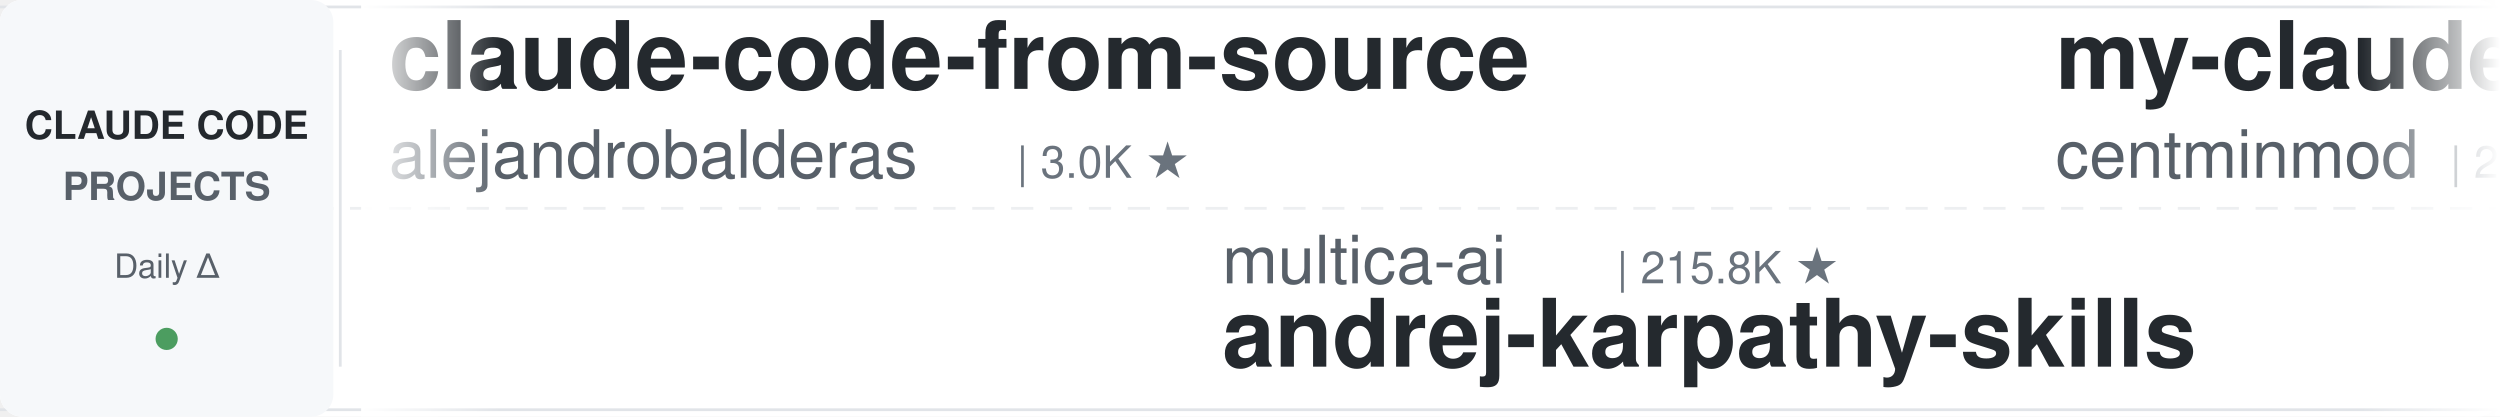
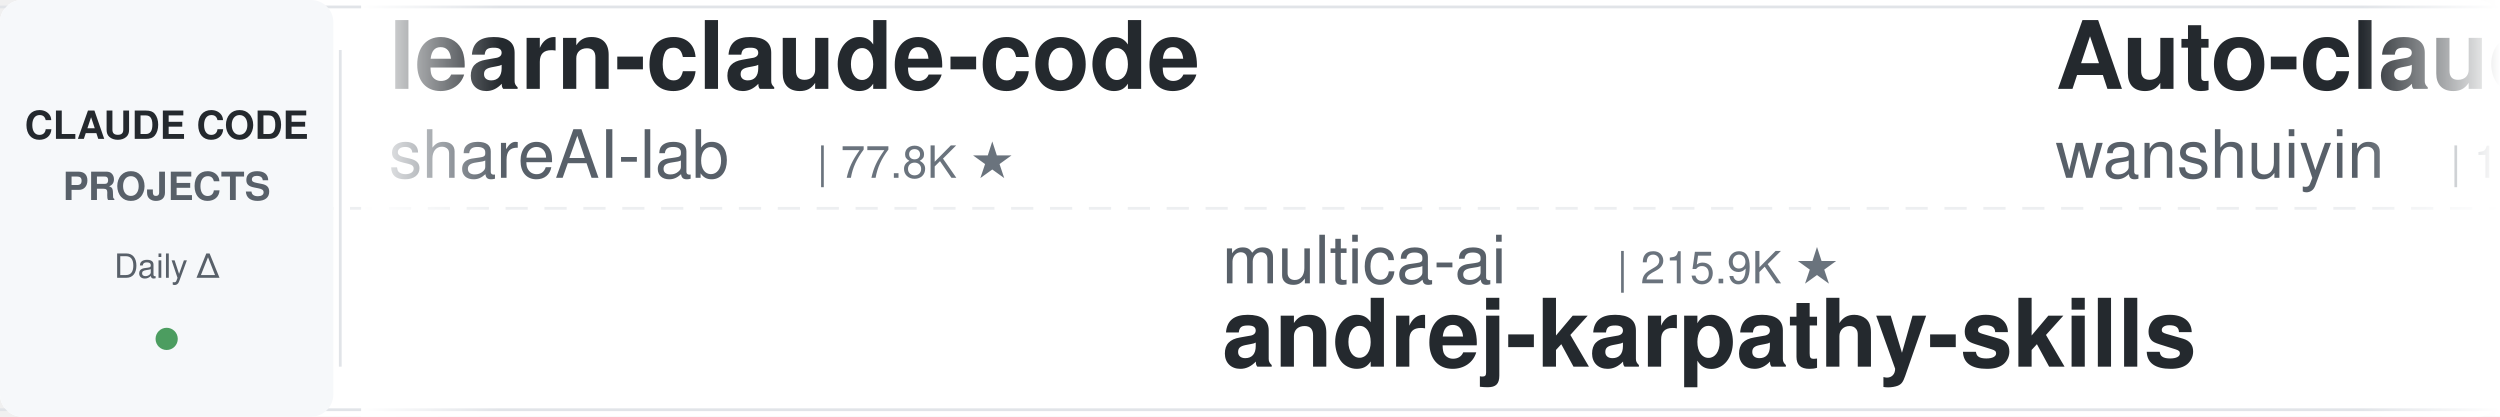
<svg xmlns="http://www.w3.org/2000/svg" width="900" height="150">
  <defs>
    <linearGradient id="leftFade" x1="0%" y1="0%" x2="100%" y2="0%">
      <stop offset="0%" style="stop-color:#ffffff;stop-opacity:1" />
      <stop offset="100%" style="stop-color:#ffffff;stop-opacity:0" />
    </linearGradient>
    <linearGradient id="rightFade" x1="0%" y1="0%" x2="100%" y2="0%">
      <stop offset="0%" style="stop-color:#ffffff;stop-opacity:0" />
      <stop offset="100%" style="stop-color:#ffffff;stop-opacity:1" />
    </linearGradient>
  </defs>
  <rect width="900" height="150" fill="#ffffff" rx="8" />
  <rect x="0" y="2" width="900" height="1" fill="#e1e4e8" />
  <rect x="0" y="147" width="900" height="1" fill="#e1e4e8" />
  <line x1="0" y1="75" x2="900" y2="75" stroke="#e1e4e8" stroke-width="1" stroke-dasharray="8 6" opacity="0.6" />
  <rect x="0" y="0" width="120" height="150" fill="#f6f8fa" rx="8" />
  <text x="60" y="50" font-family="-apple-system, BlinkMacSystemFont, 'Segoe UI', Helvetica, Arial, sans-serif" font-size="14" font-weight="600" fill="#24292e" text-anchor="middle">CLAUDE CODE</text>
  <text x="60" y="72" font-family="-apple-system, BlinkMacSystemFont, 'Segoe UI', Helvetica, Arial, sans-serif" font-size="14" font-weight="600" fill="#586069" text-anchor="middle">PROJECTS</text>
  <text x="60" y="100" font-family="-apple-system, BlinkMacSystemFont, 'Segoe UI', Helvetica, Arial, sans-serif" font-size="12" font-weight="500" fill="#586069" text-anchor="middle">Daily Δ</text>
  <circle cx="60" cy="122" r="4" fill="#22863a" opacity="0.8" />
  <rect x="122" y="18" width="1" height="114" fill="#e1e4e8" />
  <clipPath id="tickerClip">
    <rect x="130" y="0" width="770" height="150" />
  </clipPath>
  <g clip-path="url(#tickerClip)">
    <g id="tickerItems">
      <animateTransform attributeName="transform" attributeType="XML" type="translate" from="0 0" to="-3000 0" dur="54s" repeatCount="indefinite" />
      <g transform="translate(0, 0)">
-         <text x="140" y="32" font-family="-apple-system, BlinkMacSystemFont, 'Segoe UI', Helvetica, Arial, sans-serif" font-size="34" font-weight="600" fill="#24292e">claude-code-from-source</text>
-         <text x="140" y="64" font-family="-apple-system, BlinkMacSystemFont, 'Segoe UI', Helvetica, Arial, sans-serif" font-size="24" font-weight="400" fill="#586069">alejandrobalderas</text>
-         <text x="366" y="64" font-family="-apple-system, BlinkMacSystemFont, 'Segoe UI', Helvetica, Arial, sans-serif" font-size="16" font-weight="500" fill="#6a737d">| 3.0K ★</text>
+         <text x="140" y="32" font-family="-apple-system, BlinkMacSystemFont, 'Segoe UI', Helvetica, Arial, sans-serif" font-size="34" font-weight="600" fill="#24292e">learn-claude-code</text>
+         <text x="140" y="64" font-family="-apple-system, BlinkMacSystemFont, 'Segoe UI', Helvetica, Arial, sans-serif" font-size="24" font-weight="400" fill="#586069">shareAI-lab</text>
+         <text x="294" y="64" font-family="-apple-system, BlinkMacSystemFont, 'Segoe UI', Helvetica, Arial, sans-serif" font-size="16" font-weight="500" fill="#6a737d">| 77.8K ★</text>
      </g>
      <g transform="translate(300, 0)">
        <text x="140" y="102" font-family="-apple-system, BlinkMacSystemFont, 'Segoe UI', Helvetica, Arial, sans-serif" font-size="24" font-weight="400" fill="#586069">multica-ai</text>
-         <text x="282" y="102" font-family="-apple-system, BlinkMacSystemFont, 'Segoe UI', Helvetica, Arial, sans-serif" font-size="16" font-weight="500" fill="#6a737d">| 215.8K ★</text>
+         <text x="282" y="102" font-family="-apple-system, BlinkMacSystemFont, 'Segoe UI', Helvetica, Arial, sans-serif" font-size="16" font-weight="500" fill="#6a737d">| 215.9K ★</text>
        <text x="140" y="132" font-family="-apple-system, BlinkMacSystemFont, 'Segoe UI', Helvetica, Arial, sans-serif" font-size="34" font-weight="600" fill="#24292e">andrej-karpathy-skills</text>
      </g>
      <g transform="translate(600, 0)">
-         <text x="140" y="32" font-family="-apple-system, BlinkMacSystemFont, 'Segoe UI', Helvetica, Arial, sans-serif" font-size="34" font-weight="600" fill="#24292e">my-claude-code-setup</text>
-         <text x="140" y="64" font-family="-apple-system, BlinkMacSystemFont, 'Segoe UI', Helvetica, Arial, sans-serif" font-size="24" font-weight="400" fill="#586069">centminmod</text>
-         <text x="282" y="64" font-family="-apple-system, BlinkMacSystemFont, 'Segoe UI', Helvetica, Arial, sans-serif" font-size="16" font-weight="500" fill="#6a737d">| 2.6K ★</text>
+         <text x="140" y="32" font-family="-apple-system, BlinkMacSystemFont, 'Segoe UI', Helvetica, Arial, sans-serif" font-size="34" font-weight="600" fill="#24292e">Auto-claude-code-researc...</text>
+         <text x="140" y="64" font-family="-apple-system, BlinkMacSystemFont, 'Segoe UI', Helvetica, Arial, sans-serif" font-size="24" font-weight="400" fill="#586069">wanshuiyin</text>
+         <text x="282" y="64" font-family="-apple-system, BlinkMacSystemFont, 'Segoe UI', Helvetica, Arial, sans-serif" font-size="16" font-weight="500" fill="#6a737d">| 16.8K ★</text>
      </g>
      <g transform="translate(900, 0)">
-         <text x="140" y="102" font-family="-apple-system, BlinkMacSystemFont, 'Segoe UI', Helvetica, Arial, sans-serif" font-size="24" font-weight="400" fill="#586069">anthropics</text>
-         <text x="282" y="102" font-family="-apple-system, BlinkMacSystemFont, 'Segoe UI', Helvetica, Arial, sans-serif" font-size="16" font-weight="500" fill="#6a737d">| 993 ★</text>
-         <text x="140" y="132" font-family="-apple-system, BlinkMacSystemFont, 'Segoe UI', Helvetica, Arial, sans-serif" font-size="34" font-weight="600" fill="#24292e">claude-code-base-action</text>
+         <text x="140" y="102" font-family="-apple-system, BlinkMacSystemFont, 'Segoe UI', Helvetica, Arial, sans-serif" font-size="24" font-weight="400" fill="#586069">AICoderTudou</text>
+         <text x="306" y="102" font-family="-apple-system, BlinkMacSystemFont, 'Segoe UI', Helvetica, Arial, sans-serif" font-size="16" font-weight="500" fill="#6a737d">| 494 ★</text>
+         <text x="140" y="132" font-family="-apple-system, BlinkMacSystemFont, 'Segoe UI', Helvetica, Arial, sans-serif" font-size="34" font-weight="600" fill="#24292e">claude-code-tudou</text>
      </g>
      <g transform="translate(1200, 0)">
-         <text x="140" y="32" font-family="-apple-system, BlinkMacSystemFont, 'Segoe UI', Helvetica, Arial, sans-serif" font-size="34" font-weight="600" fill="#24292e">awesome-claude-code-suba...</text>
-         <text x="140" y="64" font-family="-apple-system, BlinkMacSystemFont, 'Segoe UI', Helvetica, Arial, sans-serif" font-size="24" font-weight="400" fill="#586069">VoltAgent</text>
-         <text x="270" y="64" font-family="-apple-system, BlinkMacSystemFont, 'Segoe UI', Helvetica, Arial, sans-serif" font-size="16" font-weight="500" fill="#6a737d">| 25.4K ★</text>
+         <text x="140" y="32" font-family="-apple-system, BlinkMacSystemFont, 'Segoe UI', Helvetica, Arial, sans-serif" font-size="34" font-weight="600" fill="#24292e">claude-code-proxy</text>
+         <text x="140" y="64" font-family="-apple-system, BlinkMacSystemFont, 'Segoe UI', Helvetica, Arial, sans-serif" font-size="24" font-weight="400" fill="#586069">fuergaosi233</text>
+         <text x="306" y="64" font-family="-apple-system, BlinkMacSystemFont, 'Segoe UI', Helvetica, Arial, sans-serif" font-size="16" font-weight="500" fill="#6a737d">| 2.8K ★</text>
      </g>
      <g transform="translate(1500, 0)">
-         <text x="140" y="102" font-family="-apple-system, BlinkMacSystemFont, 'Segoe UI', Helvetica, Arial, sans-serif" font-size="24" font-weight="400" fill="#586069">nicedreamzapp</text>
-         <text x="318" y="102" font-family="-apple-system, BlinkMacSystemFont, 'Segoe UI', Helvetica, Arial, sans-serif" font-size="16" font-weight="500" fill="#6a737d">| 3.3K ★</text>
-         <text x="140" y="132" font-family="-apple-system, BlinkMacSystemFont, 'Segoe UI', Helvetica, Arial, sans-serif" font-size="34" font-weight="600" fill="#24292e">claude-code-local</text>
+         <text x="140" y="102" font-family="-apple-system, BlinkMacSystemFont, 'Segoe UI', Helvetica, Arial, sans-serif" font-size="24" font-weight="400" fill="#586069">AprilNEA</text>
+         <text x="258" y="102" font-family="-apple-system, BlinkMacSystemFont, 'Segoe UI', Helvetica, Arial, sans-serif" font-size="16" font-weight="500" fill="#6a737d">| 392 ★</text>
+         <text x="140" y="132" font-family="-apple-system, BlinkMacSystemFont, 'Segoe UI', Helvetica, Arial, sans-serif" font-size="34" font-weight="600" fill="#24292e">claude-code-source</text>
      </g>
      <g transform="translate(1800, 0)">
-         <text x="140" y="32" font-family="-apple-system, BlinkMacSystemFont, 'Segoe UI', Helvetica, Arial, sans-serif" font-size="34" font-weight="600" fill="#24292e">claude-coder</text>
-         <text x="140" y="64" font-family="-apple-system, BlinkMacSystemFont, 'Segoe UI', Helvetica, Arial, sans-serif" font-size="24" font-weight="400" fill="#586069">kodu-ai</text>
-         <text x="246" y="64" font-family="-apple-system, BlinkMacSystemFont, 'Segoe UI', Helvetica, Arial, sans-serif" font-size="16" font-weight="500" fill="#6a737d">| 5.2K ★</text>
+         <text x="140" y="32" font-family="-apple-system, BlinkMacSystemFont, 'Segoe UI', Helvetica, Arial, sans-serif" font-size="34" font-weight="600" fill="#24292e">claude-code-local</text>
+         <text x="140" y="64" font-family="-apple-system, BlinkMacSystemFont, 'Segoe UI', Helvetica, Arial, sans-serif" font-size="24" font-weight="400" fill="#586069">nicedreamzapp</text>
+         <text x="318" y="64" font-family="-apple-system, BlinkMacSystemFont, 'Segoe UI', Helvetica, Arial, sans-serif" font-size="16" font-weight="500" fill="#6a737d">| 3.3K ★</text>
      </g>
      <g transform="translate(2100, 0)">
-         <text x="140" y="102" font-family="-apple-system, BlinkMacSystemFont, 'Segoe UI', Helvetica, Arial, sans-serif" font-size="24" font-weight="400" fill="#586069">Donchitos</text>
-         <text x="270" y="102" font-family="-apple-system, BlinkMacSystemFont, 'Segoe UI', Helvetica, Arial, sans-serif" font-size="16" font-weight="500" fill="#6a737d">| 25.5K ★</text>
-         <text x="140" y="132" font-family="-apple-system, BlinkMacSystemFont, 'Segoe UI', Helvetica, Arial, sans-serif" font-size="34" font-weight="600" fill="#24292e">Claude-Code-Game-Studios</text>
+         <text x="140" y="102" font-family="-apple-system, BlinkMacSystemFont, 'Segoe UI', Helvetica, Arial, sans-serif" font-size="24" font-weight="400" fill="#586069">davila7</text>
+         <text x="246" y="102" font-family="-apple-system, BlinkMacSystemFont, 'Segoe UI', Helvetica, Arial, sans-serif" font-size="16" font-weight="500" fill="#6a737d">| 32.2K ★</text>
+         <text x="140" y="132" font-family="-apple-system, BlinkMacSystemFont, 'Segoe UI', Helvetica, Arial, sans-serif" font-size="34" font-weight="600" fill="#24292e">claude-code-templates</text>
      </g>
      <g transform="translate(2400, 0)">
-         <text x="140" y="32" font-family="-apple-system, BlinkMacSystemFont, 'Segoe UI', Helvetica, Arial, sans-serif" font-size="34" font-weight="600" fill="#24292e">awesome-claude-code-plug...</text>
-         <text x="140" y="64" font-family="-apple-system, BlinkMacSystemFont, 'Segoe UI', Helvetica, Arial, sans-serif" font-size="24" font-weight="400" fill="#586069">ccplugins</text>
-         <text x="270" y="64" font-family="-apple-system, BlinkMacSystemFont, 'Segoe UI', Helvetica, Arial, sans-serif" font-size="16" font-weight="500" fill="#6a737d">| 956 ★</text>
+         <text x="140" y="32" font-family="-apple-system, BlinkMacSystemFont, 'Segoe UI', Helvetica, Arial, sans-serif" font-size="34" font-weight="600" fill="#24292e">claude-code-hub</text>
+         <text x="140" y="64" font-family="-apple-system, BlinkMacSystemFont, 'Segoe UI', Helvetica, Arial, sans-serif" font-size="24" font-weight="400" fill="#586069">ding113</text>
+         <text x="246" y="64" font-family="-apple-system, BlinkMacSystemFont, 'Segoe UI', Helvetica, Arial, sans-serif" font-size="16" font-weight="500" fill="#6a737d">| 3.4K ★</text>
      </g>
      <g transform="translate(2700, 0)">
-         <text x="140" y="102" font-family="-apple-system, BlinkMacSystemFont, 'Segoe UI', Helvetica, Arial, sans-serif" font-size="24" font-weight="400" fill="#586069">asgeirtj</text>
-         <text x="258" y="102" font-family="-apple-system, BlinkMacSystemFont, 'Segoe UI', Helvetica, Arial, sans-serif" font-size="16" font-weight="500" fill="#6a737d">| 68.6K ★</text>
-         <text x="140" y="132" font-family="-apple-system, BlinkMacSystemFont, 'Segoe UI', Helvetica, Arial, sans-serif" font-size="34" font-weight="600" fill="#24292e">system_prompts_leaks</text>
+         <text x="140" y="102" font-family="-apple-system, BlinkMacSystemFont, 'Segoe UI', Helvetica, Arial, sans-serif" font-size="24" font-weight="400" fill="#586069">JrCx7scC</text>
+         <text x="258" y="102" font-family="-apple-system, BlinkMacSystemFont, 'Segoe UI', Helvetica, Arial, sans-serif" font-size="16" font-weight="500" fill="#6a737d">| 376 ★</text>
+         <text x="140" y="132" font-family="-apple-system, BlinkMacSystemFont, 'Segoe UI', Helvetica, Arial, sans-serif" font-size="34" font-weight="600" fill="#24292e">claude-code-source</text>
      </g>
      <g transform="translate(3000, 0)">
-         <text x="140" y="32" font-family="-apple-system, BlinkMacSystemFont, 'Segoe UI', Helvetica, Arial, sans-serif" font-size="34" font-weight="600" fill="#24292e">claude-code-from-source</text>
-         <text x="140" y="64" font-family="-apple-system, BlinkMacSystemFont, 'Segoe UI', Helvetica, Arial, sans-serif" font-size="24" font-weight="400" fill="#586069">alejandrobalderas</text>
-         <text x="366" y="64" font-family="-apple-system, BlinkMacSystemFont, 'Segoe UI', Helvetica, Arial, sans-serif" font-size="16" font-weight="500" fill="#6a737d">| 3.0K ★</text>
+         <text x="140" y="32" font-family="-apple-system, BlinkMacSystemFont, 'Segoe UI', Helvetica, Arial, sans-serif" font-size="34" font-weight="600" fill="#24292e">learn-claude-code</text>
+         <text x="140" y="64" font-family="-apple-system, BlinkMacSystemFont, 'Segoe UI', Helvetica, Arial, sans-serif" font-size="24" font-weight="400" fill="#586069">shareAI-lab</text>
+         <text x="294" y="64" font-family="-apple-system, BlinkMacSystemFont, 'Segoe UI', Helvetica, Arial, sans-serif" font-size="16" font-weight="500" fill="#6a737d">| 77.8K ★</text>
      </g>
      <g transform="translate(3300, 0)">
        <text x="140" y="102" font-family="-apple-system, BlinkMacSystemFont, 'Segoe UI', Helvetica, Arial, sans-serif" font-size="24" font-weight="400" fill="#586069">multica-ai</text>
-         <text x="282" y="102" font-family="-apple-system, BlinkMacSystemFont, 'Segoe UI', Helvetica, Arial, sans-serif" font-size="16" font-weight="500" fill="#6a737d">| 215.8K ★</text>
+         <text x="282" y="102" font-family="-apple-system, BlinkMacSystemFont, 'Segoe UI', Helvetica, Arial, sans-serif" font-size="16" font-weight="500" fill="#6a737d">| 215.9K ★</text>
        <text x="140" y="132" font-family="-apple-system, BlinkMacSystemFont, 'Segoe UI', Helvetica, Arial, sans-serif" font-size="34" font-weight="600" fill="#24292e">andrej-karpathy-skills</text>
      </g>
      <g transform="translate(3600, 0)">
-         <text x="140" y="32" font-family="-apple-system, BlinkMacSystemFont, 'Segoe UI', Helvetica, Arial, sans-serif" font-size="34" font-weight="600" fill="#24292e">my-claude-code-setup</text>
-         <text x="140" y="64" font-family="-apple-system, BlinkMacSystemFont, 'Segoe UI', Helvetica, Arial, sans-serif" font-size="24" font-weight="400" fill="#586069">centminmod</text>
-         <text x="282" y="64" font-family="-apple-system, BlinkMacSystemFont, 'Segoe UI', Helvetica, Arial, sans-serif" font-size="16" font-weight="500" fill="#6a737d">| 2.6K ★</text>
+         <text x="140" y="32" font-family="-apple-system, BlinkMacSystemFont, 'Segoe UI', Helvetica, Arial, sans-serif" font-size="34" font-weight="600" fill="#24292e">Auto-claude-code-researc...</text>
+         <text x="140" y="64" font-family="-apple-system, BlinkMacSystemFont, 'Segoe UI', Helvetica, Arial, sans-serif" font-size="24" font-weight="400" fill="#586069">wanshuiyin</text>
+         <text x="282" y="64" font-family="-apple-system, BlinkMacSystemFont, 'Segoe UI', Helvetica, Arial, sans-serif" font-size="16" font-weight="500" fill="#6a737d">| 16.8K ★</text>
      </g>
      <g transform="translate(3900, 0)">
-         <text x="140" y="102" font-family="-apple-system, BlinkMacSystemFont, 'Segoe UI', Helvetica, Arial, sans-serif" font-size="24" font-weight="400" fill="#586069">anthropics</text>
-         <text x="282" y="102" font-family="-apple-system, BlinkMacSystemFont, 'Segoe UI', Helvetica, Arial, sans-serif" font-size="16" font-weight="500" fill="#6a737d">| 993 ★</text>
-         <text x="140" y="132" font-family="-apple-system, BlinkMacSystemFont, 'Segoe UI', Helvetica, Arial, sans-serif" font-size="34" font-weight="600" fill="#24292e">claude-code-base-action</text>
+         <text x="140" y="102" font-family="-apple-system, BlinkMacSystemFont, 'Segoe UI', Helvetica, Arial, sans-serif" font-size="24" font-weight="400" fill="#586069">AICoderTudou</text>
+         <text x="306" y="102" font-family="-apple-system, BlinkMacSystemFont, 'Segoe UI', Helvetica, Arial, sans-serif" font-size="16" font-weight="500" fill="#6a737d">| 494 ★</text>
+         <text x="140" y="132" font-family="-apple-system, BlinkMacSystemFont, 'Segoe UI', Helvetica, Arial, sans-serif" font-size="34" font-weight="600" fill="#24292e">claude-code-tudou</text>
      </g>
    </g>
  </g>
  <rect x="130" y="0" width="50" height="150" fill="url(#leftFade)" />
  <rect x="850" y="0" width="50" height="150" fill="url(#rightFade)" />
</svg>
